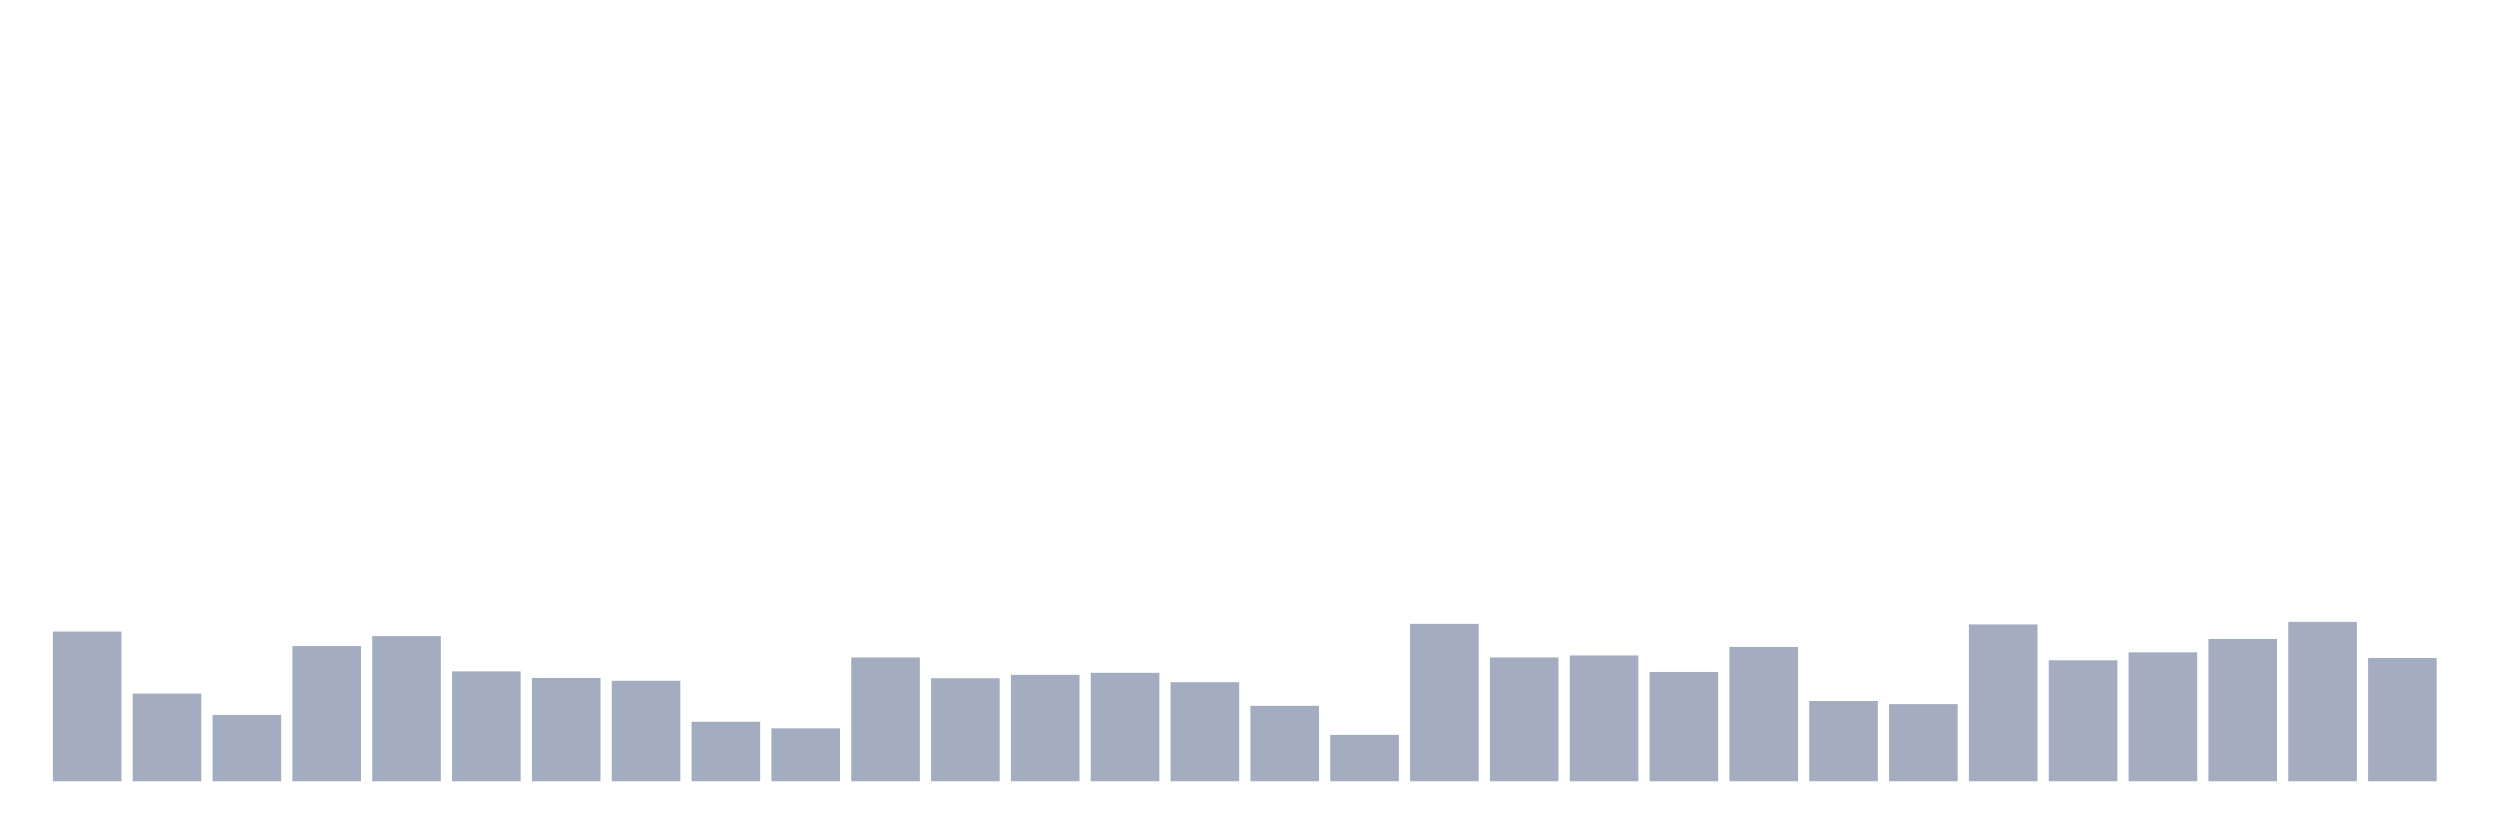
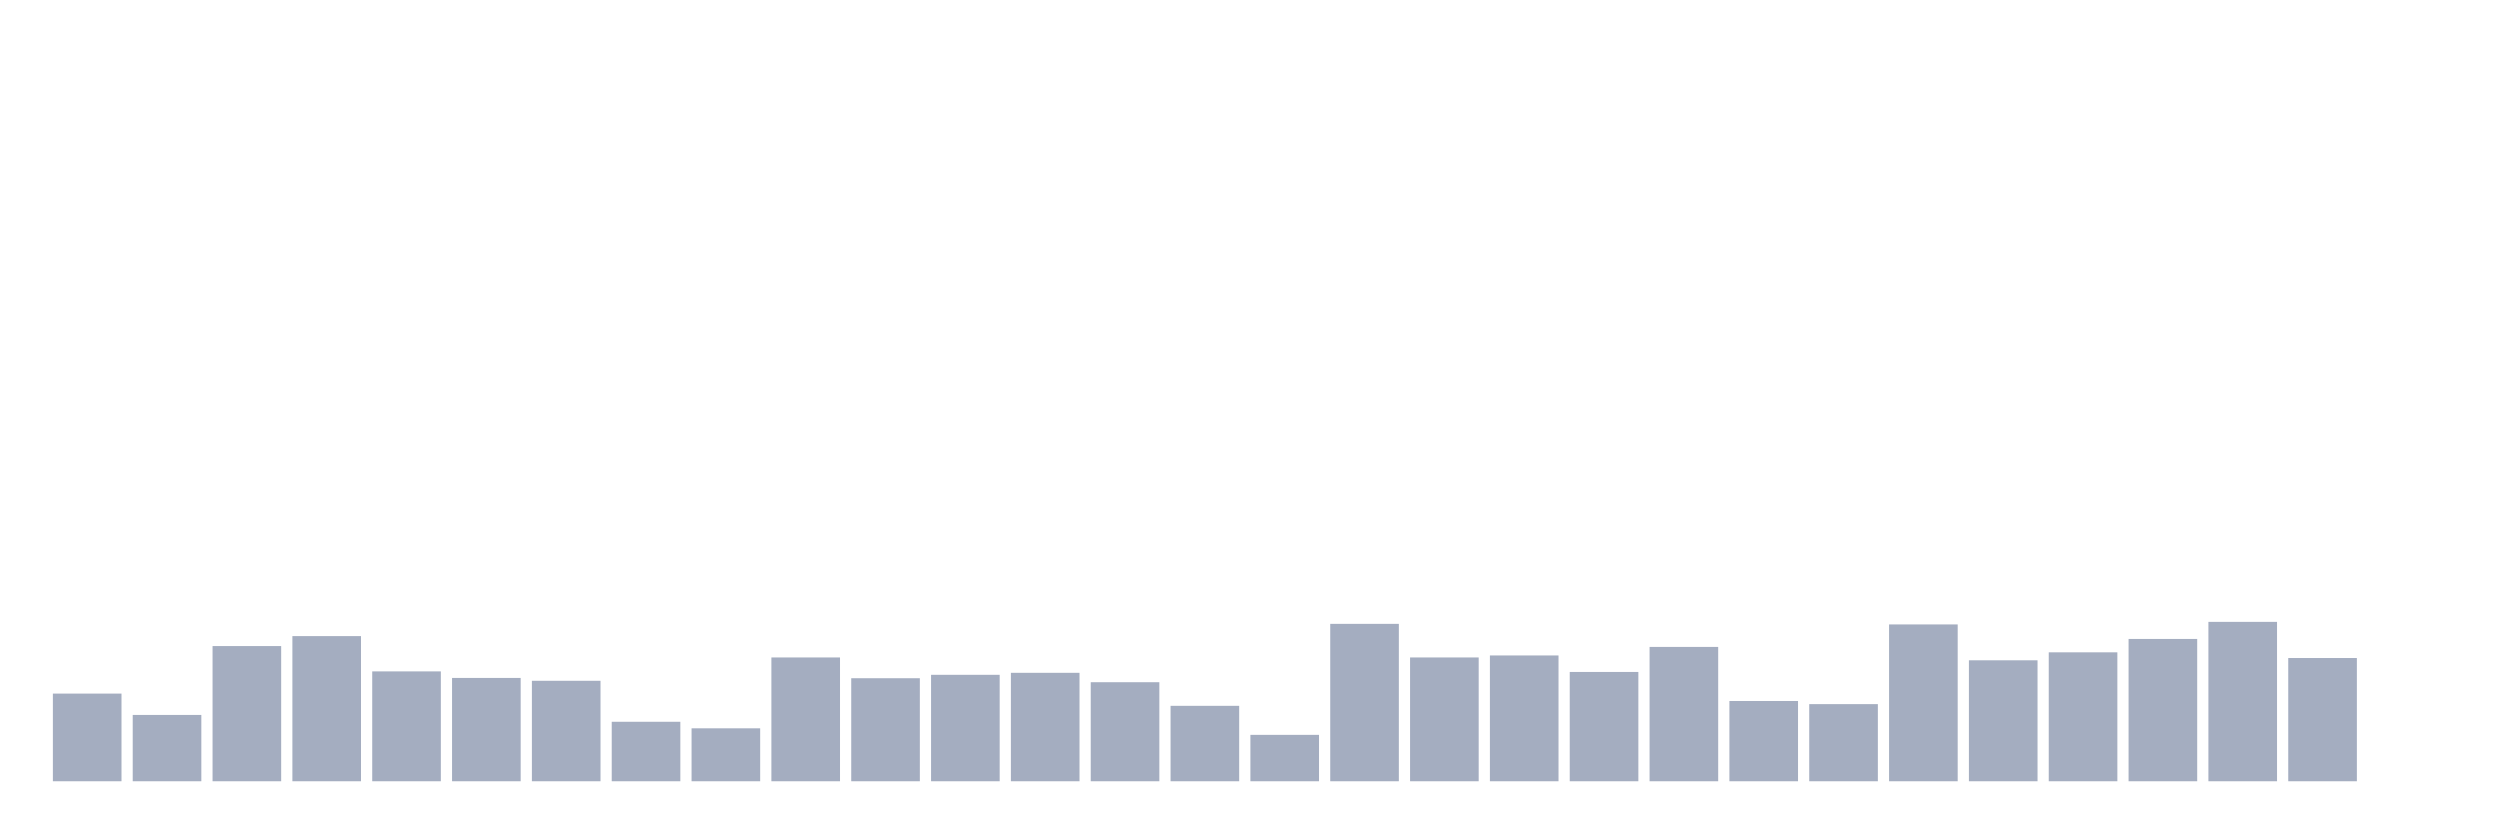
<svg xmlns="http://www.w3.org/2000/svg" viewBox="0 0 480 160">
  <g transform="translate(10,10)">
-     <rect class="bar" x="0.153" width="13.175" y="111.257" height="28.743" fill="rgb(164,173,192)" />
-     <rect class="bar" x="15.482" width="13.175" y="123.169" height="16.831" fill="rgb(164,173,192)" />
-     <rect class="bar" x="30.81" width="13.175" y="127.268" height="12.732" fill="rgb(164,173,192)" />
-     <rect class="bar" x="46.138" width="13.175" y="114.044" height="25.956" fill="rgb(164,173,192)" />
-     <rect class="bar" x="61.466" width="13.175" y="112.131" height="27.869" fill="rgb(164,173,192)" />
-     <rect class="bar" x="76.794" width="13.175" y="118.907" height="21.093" fill="rgb(164,173,192)" />
-     <rect class="bar" x="92.123" width="13.175" y="120.164" height="19.836" fill="rgb(164,173,192)" />
-     <rect class="bar" x="107.451" width="13.175" y="120.71" height="19.29" fill="rgb(164,173,192)" />
-     <rect class="bar" x="122.779" width="13.175" y="128.579" height="11.421" fill="rgb(164,173,192)" />
-     <rect class="bar" x="138.107" width="13.175" y="129.836" height="10.164" fill="rgb(164,173,192)" />
-     <rect class="bar" x="153.436" width="13.175" y="116.23" height="23.77" fill="rgb(164,173,192)" />
-     <rect class="bar" x="168.764" width="13.175" y="120.219" height="19.781" fill="rgb(164,173,192)" />
-     <rect class="bar" x="184.092" width="13.175" y="119.563" height="20.437" fill="rgb(164,173,192)" />
-     <rect class="bar" x="199.42" width="13.175" y="119.18" height="20.82" fill="rgb(164,173,192)" />
-     <rect class="bar" x="214.748" width="13.175" y="120.984" height="19.016" fill="rgb(164,173,192)" />
-     <rect class="bar" x="230.077" width="13.175" y="125.519" height="14.481" fill="rgb(164,173,192)" />
-     <rect class="bar" x="245.405" width="13.175" y="131.093" height="8.907" fill="rgb(164,173,192)" />
-     <rect class="bar" x="260.733" width="13.175" y="109.781" height="30.219" fill="rgb(164,173,192)" />
-     <rect class="bar" x="276.061" width="13.175" y="116.23" height="23.77" fill="rgb(164,173,192)" />
-     <rect class="bar" x="291.39" width="13.175" y="115.847" height="24.153" fill="rgb(164,173,192)" />
-     <rect class="bar" x="306.718" width="13.175" y="119.016" height="20.984" fill="rgb(164,173,192)" />
-     <rect class="bar" x="322.046" width="13.175" y="114.208" height="25.792" fill="rgb(164,173,192)" />
-     <rect class="bar" x="337.374" width="13.175" y="124.59" height="15.41" fill="rgb(164,173,192)" />
-     <rect class="bar" x="352.702" width="13.175" y="125.191" height="14.809" fill="rgb(164,173,192)" />
-     <rect class="bar" x="368.031" width="13.175" y="109.891" height="30.109" fill="rgb(164,173,192)" />
-     <rect class="bar" x="383.359" width="13.175" y="116.776" height="23.224" fill="rgb(164,173,192)" />
-     <rect class="bar" x="398.687" width="13.175" y="115.246" height="24.754" fill="rgb(164,173,192)" />
-     <rect class="bar" x="414.015" width="13.175" y="112.678" height="27.322" fill="rgb(164,173,192)" />
-     <rect class="bar" x="429.344" width="13.175" y="109.399" height="30.601" fill="rgb(164,173,192)" />
-     <rect class="bar" x="444.672" width="13.175" y="116.339" height="23.661" fill="rgb(164,173,192)" />
+     <rect class="bar" x="0.153" width="13.175" y="123.169" height="16.831" fill="rgb(164,173,192)" />
+     <rect class="bar" x="15.482" width="13.175" y="127.268" height="12.732" fill="rgb(164,173,192)" />
+     <rect class="bar" x="30.81" width="13.175" y="114.044" height="25.956" fill="rgb(164,173,192)" />
+     <rect class="bar" x="46.138" width="13.175" y="112.131" height="27.869" fill="rgb(164,173,192)" />
+     <rect class="bar" x="61.466" width="13.175" y="118.907" height="21.093" fill="rgb(164,173,192)" />
+     <rect class="bar" x="76.794" width="13.175" y="120.164" height="19.836" fill="rgb(164,173,192)" />
+     <rect class="bar" x="92.123" width="13.175" y="120.71" height="19.29" fill="rgb(164,173,192)" />
+     <rect class="bar" x="107.451" width="13.175" y="128.579" height="11.421" fill="rgb(164,173,192)" />
+     <rect class="bar" x="122.779" width="13.175" y="129.836" height="10.164" fill="rgb(164,173,192)" />
+     <rect class="bar" x="138.107" width="13.175" y="116.23" height="23.77" fill="rgb(164,173,192)" />
+     <rect class="bar" x="153.436" width="13.175" y="120.219" height="19.781" fill="rgb(164,173,192)" />
+     <rect class="bar" x="168.764" width="13.175" y="119.563" height="20.437" fill="rgb(164,173,192)" />
+     <rect class="bar" x="184.092" width="13.175" y="119.18" height="20.82" fill="rgb(164,173,192)" />
+     <rect class="bar" x="199.42" width="13.175" y="120.984" height="19.016" fill="rgb(164,173,192)" />
+     <rect class="bar" x="214.748" width="13.175" y="125.519" height="14.481" fill="rgb(164,173,192)" />
+     <rect class="bar" x="230.077" width="13.175" y="131.093" height="8.907" fill="rgb(164,173,192)" />
+     <rect class="bar" x="245.405" width="13.175" y="109.781" height="30.219" fill="rgb(164,173,192)" />
+     <rect class="bar" x="260.733" width="13.175" y="116.23" height="23.77" fill="rgb(164,173,192)" />
+     <rect class="bar" x="276.061" width="13.175" y="115.847" height="24.153" fill="rgb(164,173,192)" />
+     <rect class="bar" x="291.39" width="13.175" y="119.016" height="20.984" fill="rgb(164,173,192)" />
+     <rect class="bar" x="306.718" width="13.175" y="114.208" height="25.792" fill="rgb(164,173,192)" />
+     <rect class="bar" x="322.046" width="13.175" y="124.59" height="15.41" fill="rgb(164,173,192)" />
+     <rect class="bar" x="337.374" width="13.175" y="125.191" height="14.809" fill="rgb(164,173,192)" />
+     <rect class="bar" x="352.702" width="13.175" y="109.891" height="30.109" fill="rgb(164,173,192)" />
+     <rect class="bar" x="368.031" width="13.175" y="116.776" height="23.224" fill="rgb(164,173,192)" />
+     <rect class="bar" x="383.359" width="13.175" y="115.246" height="24.754" fill="rgb(164,173,192)" />
+     <rect class="bar" x="398.687" width="13.175" y="112.678" height="27.322" fill="rgb(164,173,192)" />
+     <rect class="bar" x="414.015" width="13.175" y="109.399" height="30.601" fill="rgb(164,173,192)" />
+     <rect class="bar" x="429.344" width="13.175" y="116.339" height="23.661" fill="rgb(164,173,192)" />
+     <rect class="bar" x="444.672" width="13.175" y="140" height="0" fill="rgb(164,173,192)" />
  </g>
</svg>
